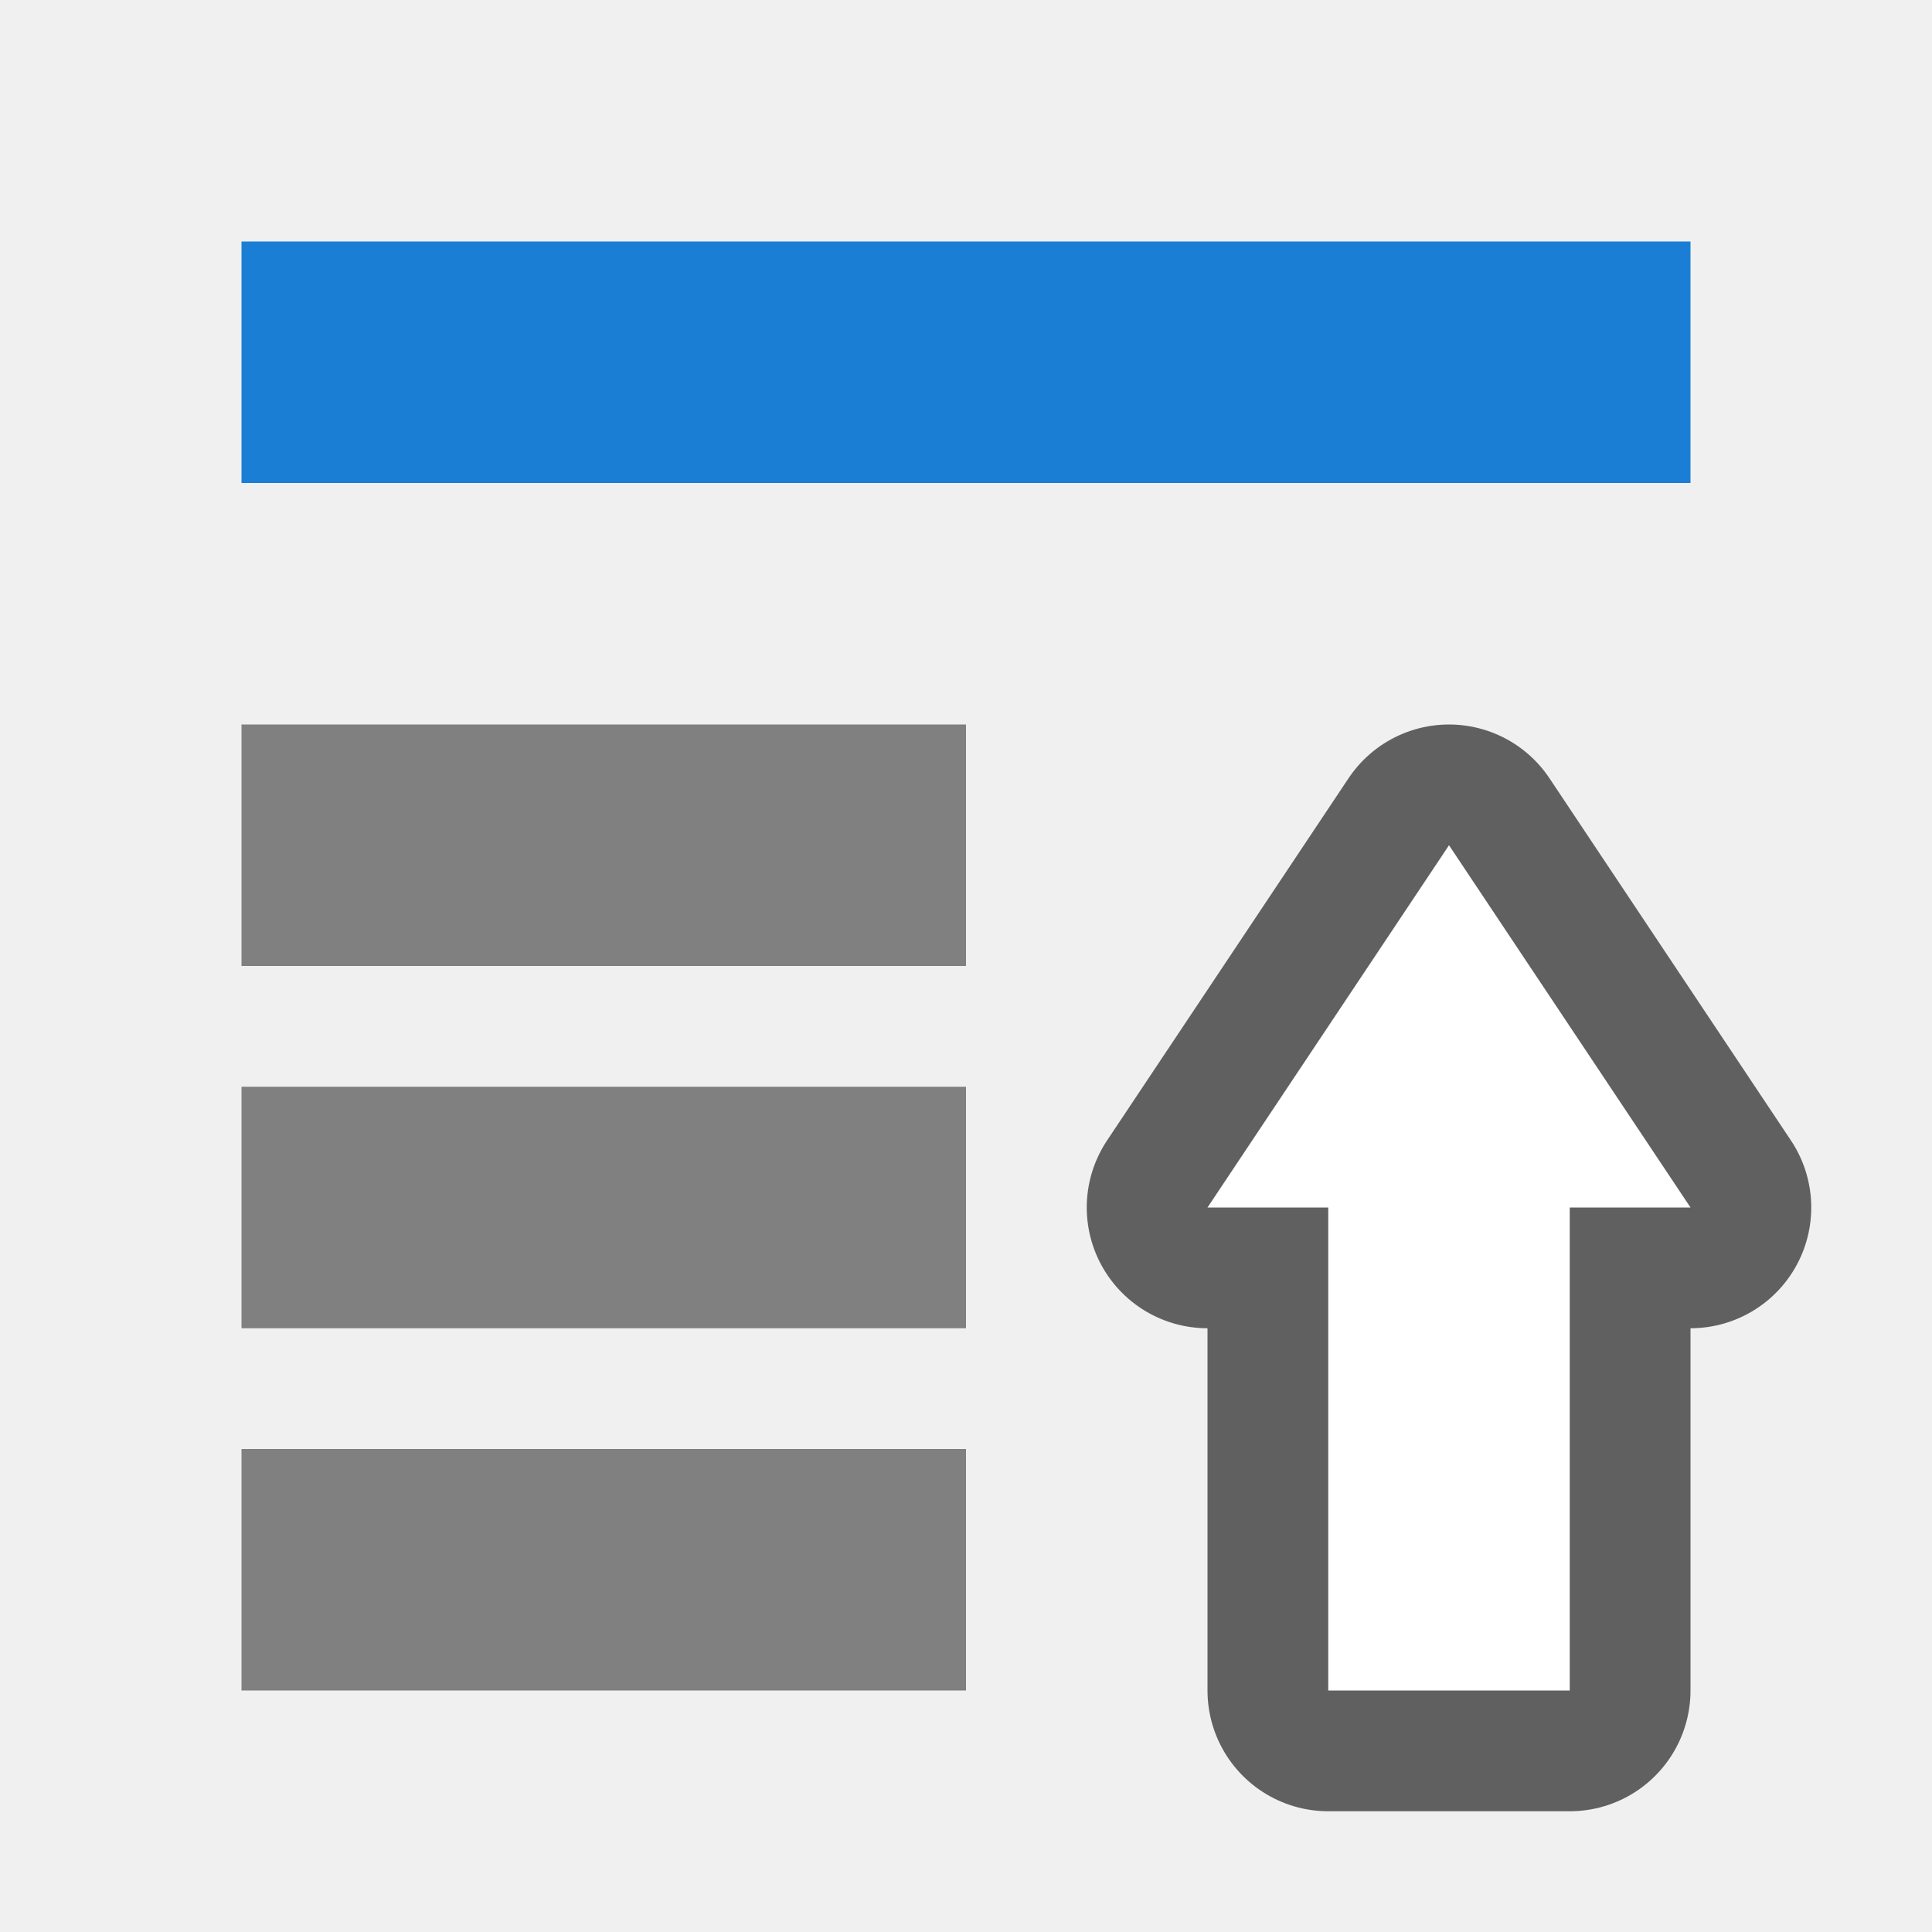
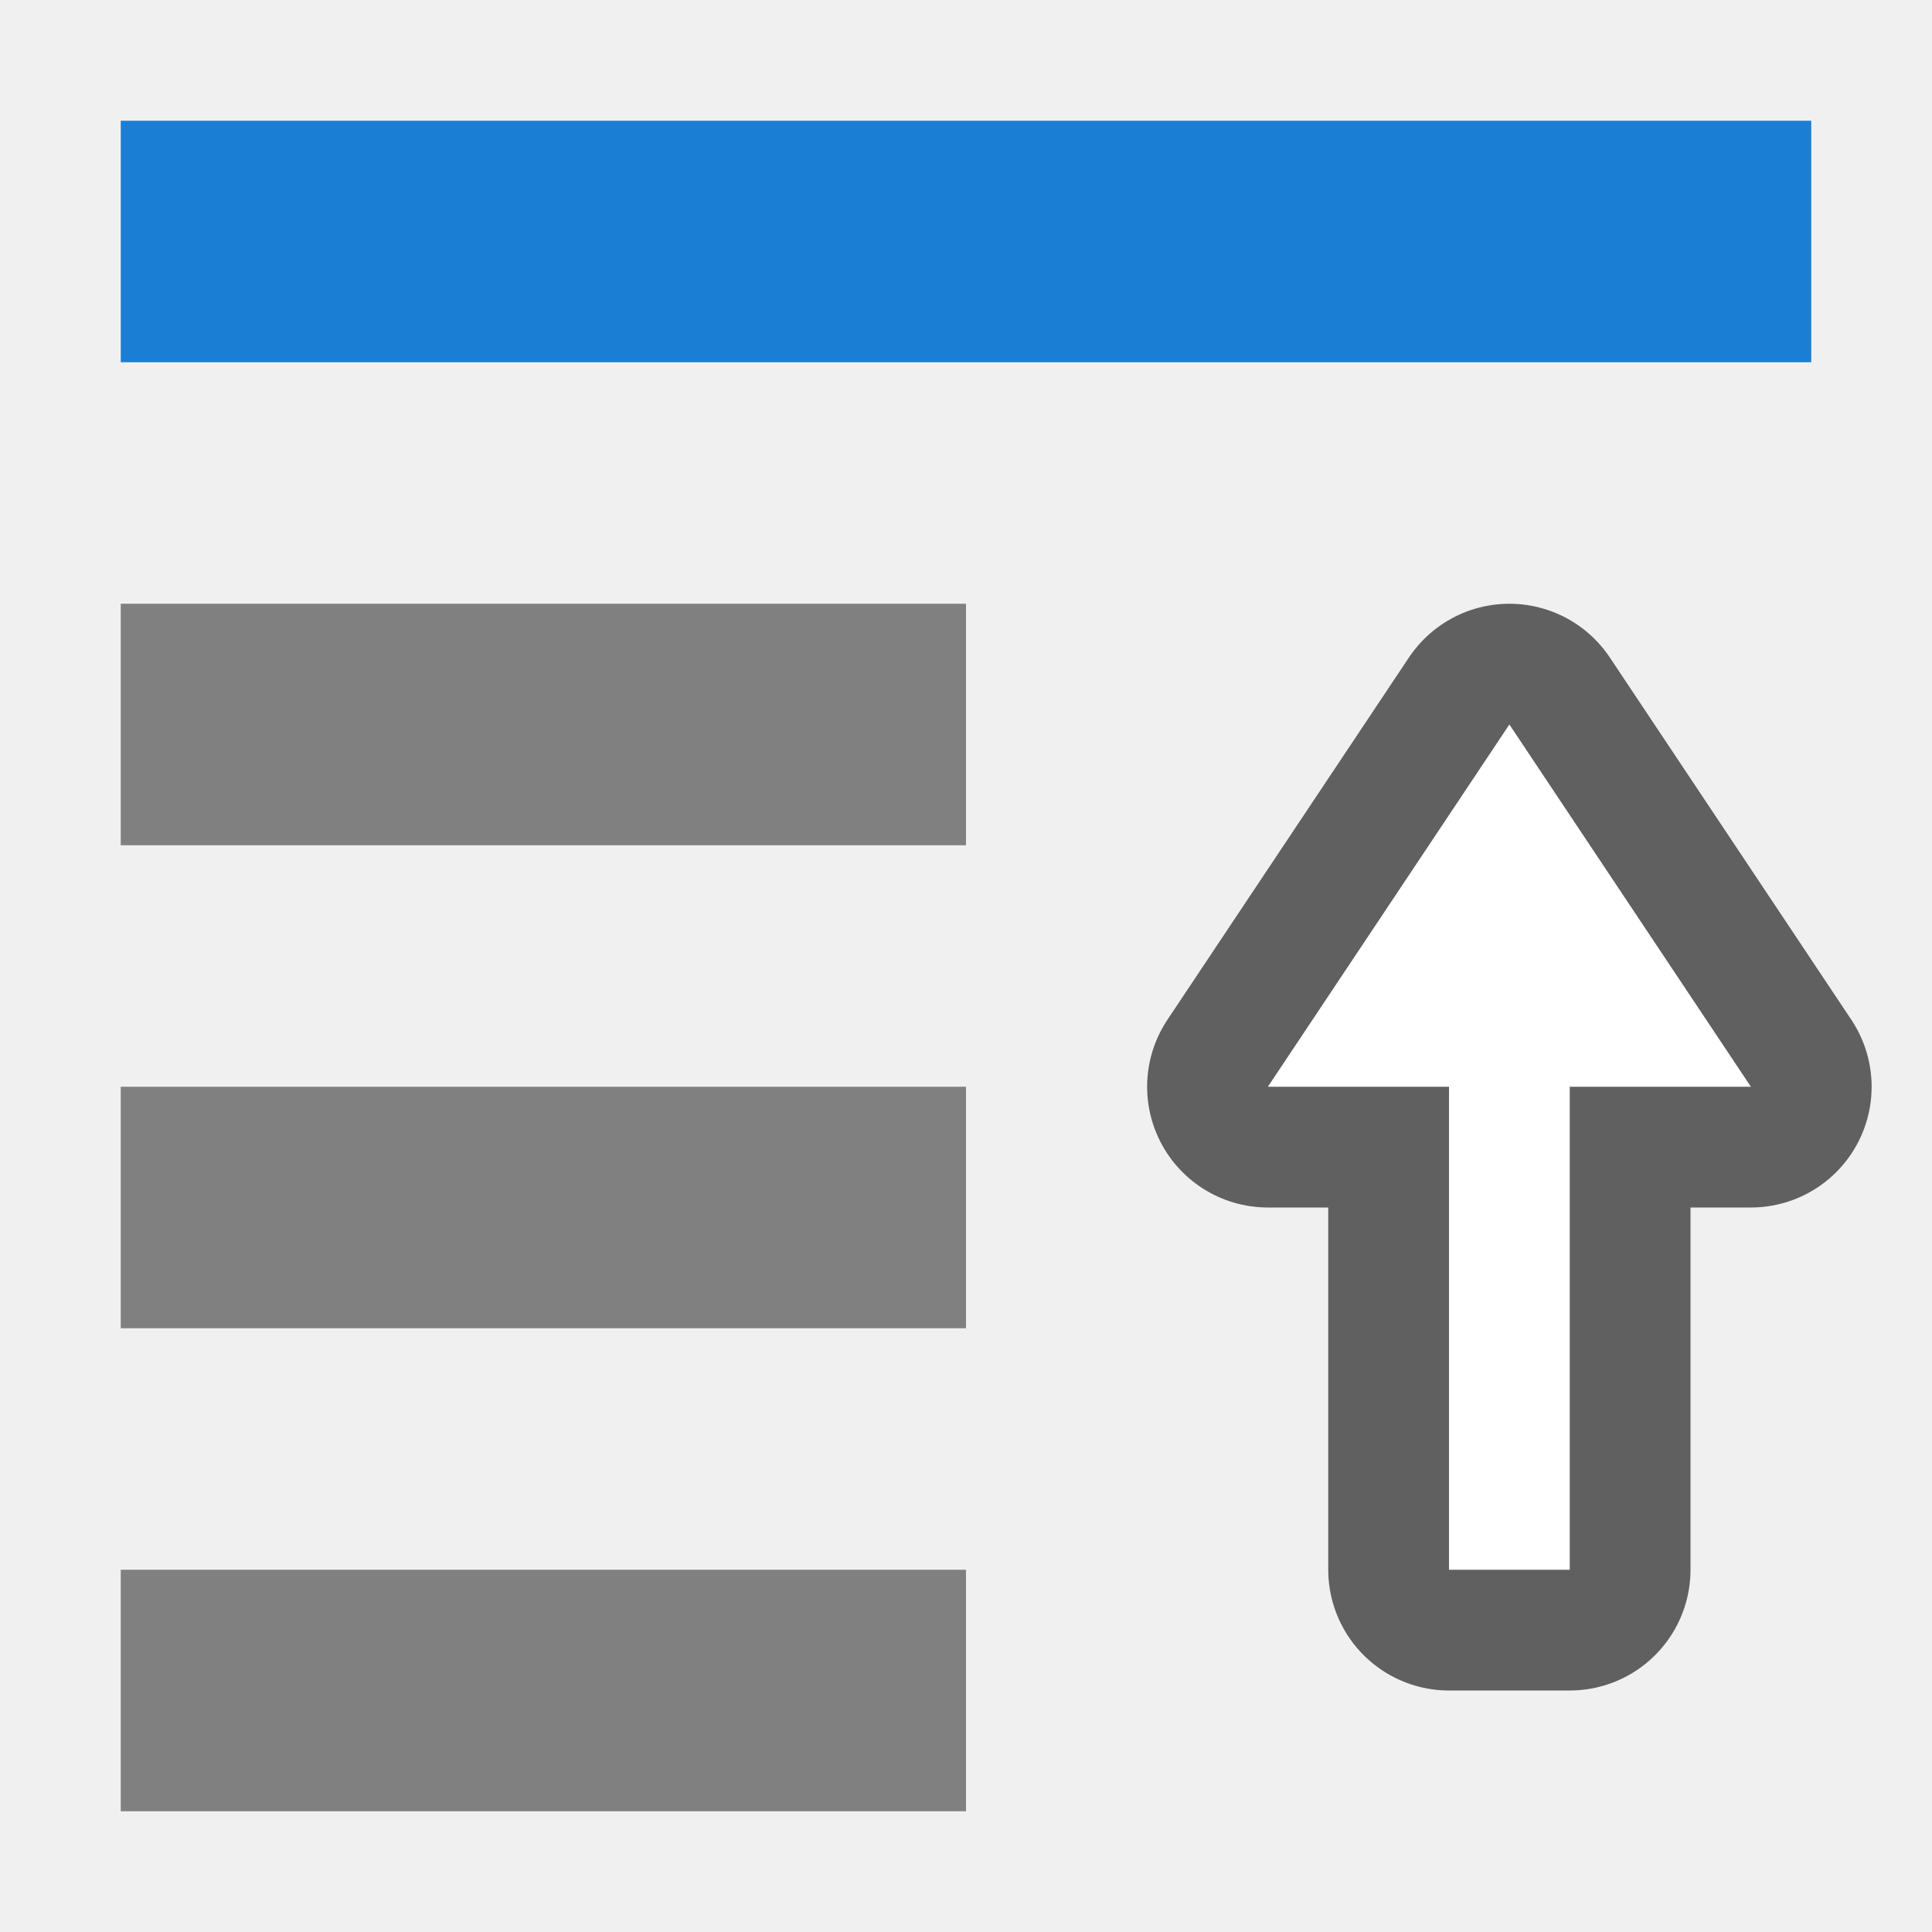
<svg xmlns="http://www.w3.org/2000/svg" viewBox="0 0 16 16" version="1.1" id="svg4">
  <defs id="defs8" />
-   <rect style="opacity:1;fill:#808080;fill-opacity:1;stroke:none;stroke-width:0.321;stroke-miterlimit:4;stroke-dasharray:none;stroke-dashoffset:0;stroke-opacity:1" id="rect837" width="6" height="2" x="2" y="-8" transform="scale(1,-1)" />
-   <path id="path856" d="m 12,7 -2,3 h 1 v 4 h 2 v -4 h 1 z" style="opacity:0.6;fill:#000000;fill-opacity:1;stroke:#000000;stroke-width:2;stroke-linecap:butt;stroke-linejoin:round;stroke-miterlimit:4;stroke-dasharray:none;stroke-opacity:1" />
-   <path style="fill:#ffffff;fill-opacity:1;stroke:none;stroke-width:1px;stroke-linecap:butt;stroke-linejoin:miter;stroke-opacity:1" d="m 12,7 -2,3 h 1 v 4 h 2 v -4 h 1 z" id="path834" />
-   <rect y="-4" x="2" height="2" width="12" id="rect839" style="opacity:1;fill:#1a7fd4;fill-opacity:1;stroke:none;stroke-width:0.454;stroke-miterlimit:4;stroke-dasharray:none;stroke-dashoffset:0;stroke-opacity:1" transform="scale(1,-1)" />
-   <rect transform="scale(1,-1)" y="-11" x="2" height="2" width="6" id="rect835" style="opacity:1;fill:#808080;fill-opacity:1;stroke:none;stroke-width:0.321;stroke-miterlimit:4;stroke-dasharray:none;stroke-dashoffset:0;stroke-opacity:1" />
-   <rect style="opacity:1;fill:#808080;fill-opacity:1;stroke:none;stroke-width:0.321;stroke-miterlimit:4;stroke-dasharray:none;stroke-dashoffset:0;stroke-opacity:1" id="rect838" width="6" height="2" x="2" y="-14" transform="scale(1,-1)" />
+   <rect style="opacity:1;fill:#808080;fill-opacity:1;stroke:none;stroke-width:0.347;stroke-miterlimit:4;stroke-dasharray:none;stroke-dashoffset:0;stroke-opacity:1" id="rect837" width="7" height="2" x="1" y="-7" transform="scale(1,-1)" />
+   <path id="path856" d="m 12.5,6 -2,3 H 12 v 4 h 1 V 9 h 1.5 z" style="opacity:0.6;fill:#000000;fill-opacity:1;stroke:#000000;stroke-width:2;stroke-linecap:butt;stroke-linejoin:round;stroke-miterlimit:4;stroke-dasharray:none;stroke-opacity:1" />
+   <path style="fill:#ffffff;fill-opacity:1;stroke:none;stroke-width:1px;stroke-linecap:butt;stroke-linejoin:miter;stroke-opacity:1" d="m 12.5,6 -2,3 H 12 v 4 h 1 V 9 h 1.5 z" id="path834" />
+   <rect y="-3" x="1" height="2" width="14" id="rect839" style="opacity:1;fill:#1a7fd4;fill-opacity:1;stroke:none;stroke-width:0.491;stroke-miterlimit:4;stroke-dasharray:none;stroke-dashoffset:0;stroke-opacity:1" transform="scale(1,-1)" />
+   <rect transform="scale(1,-1)" y="-11" x="1" height="2" width="7" id="rect835" style="opacity:1;fill:#808080;fill-opacity:1;stroke:none;stroke-width:0.347;stroke-miterlimit:4;stroke-dasharray:none;stroke-dashoffset:0;stroke-opacity:1" />
+   <rect style="opacity:1;fill:#808080;fill-opacity:1;stroke:none;stroke-width:0.347;stroke-miterlimit:4;stroke-dasharray:none;stroke-dashoffset:0;stroke-opacity:1" id="rect838" width="7" height="2" x="1" y="-15" transform="scale(1,-1)" />
</svg>
